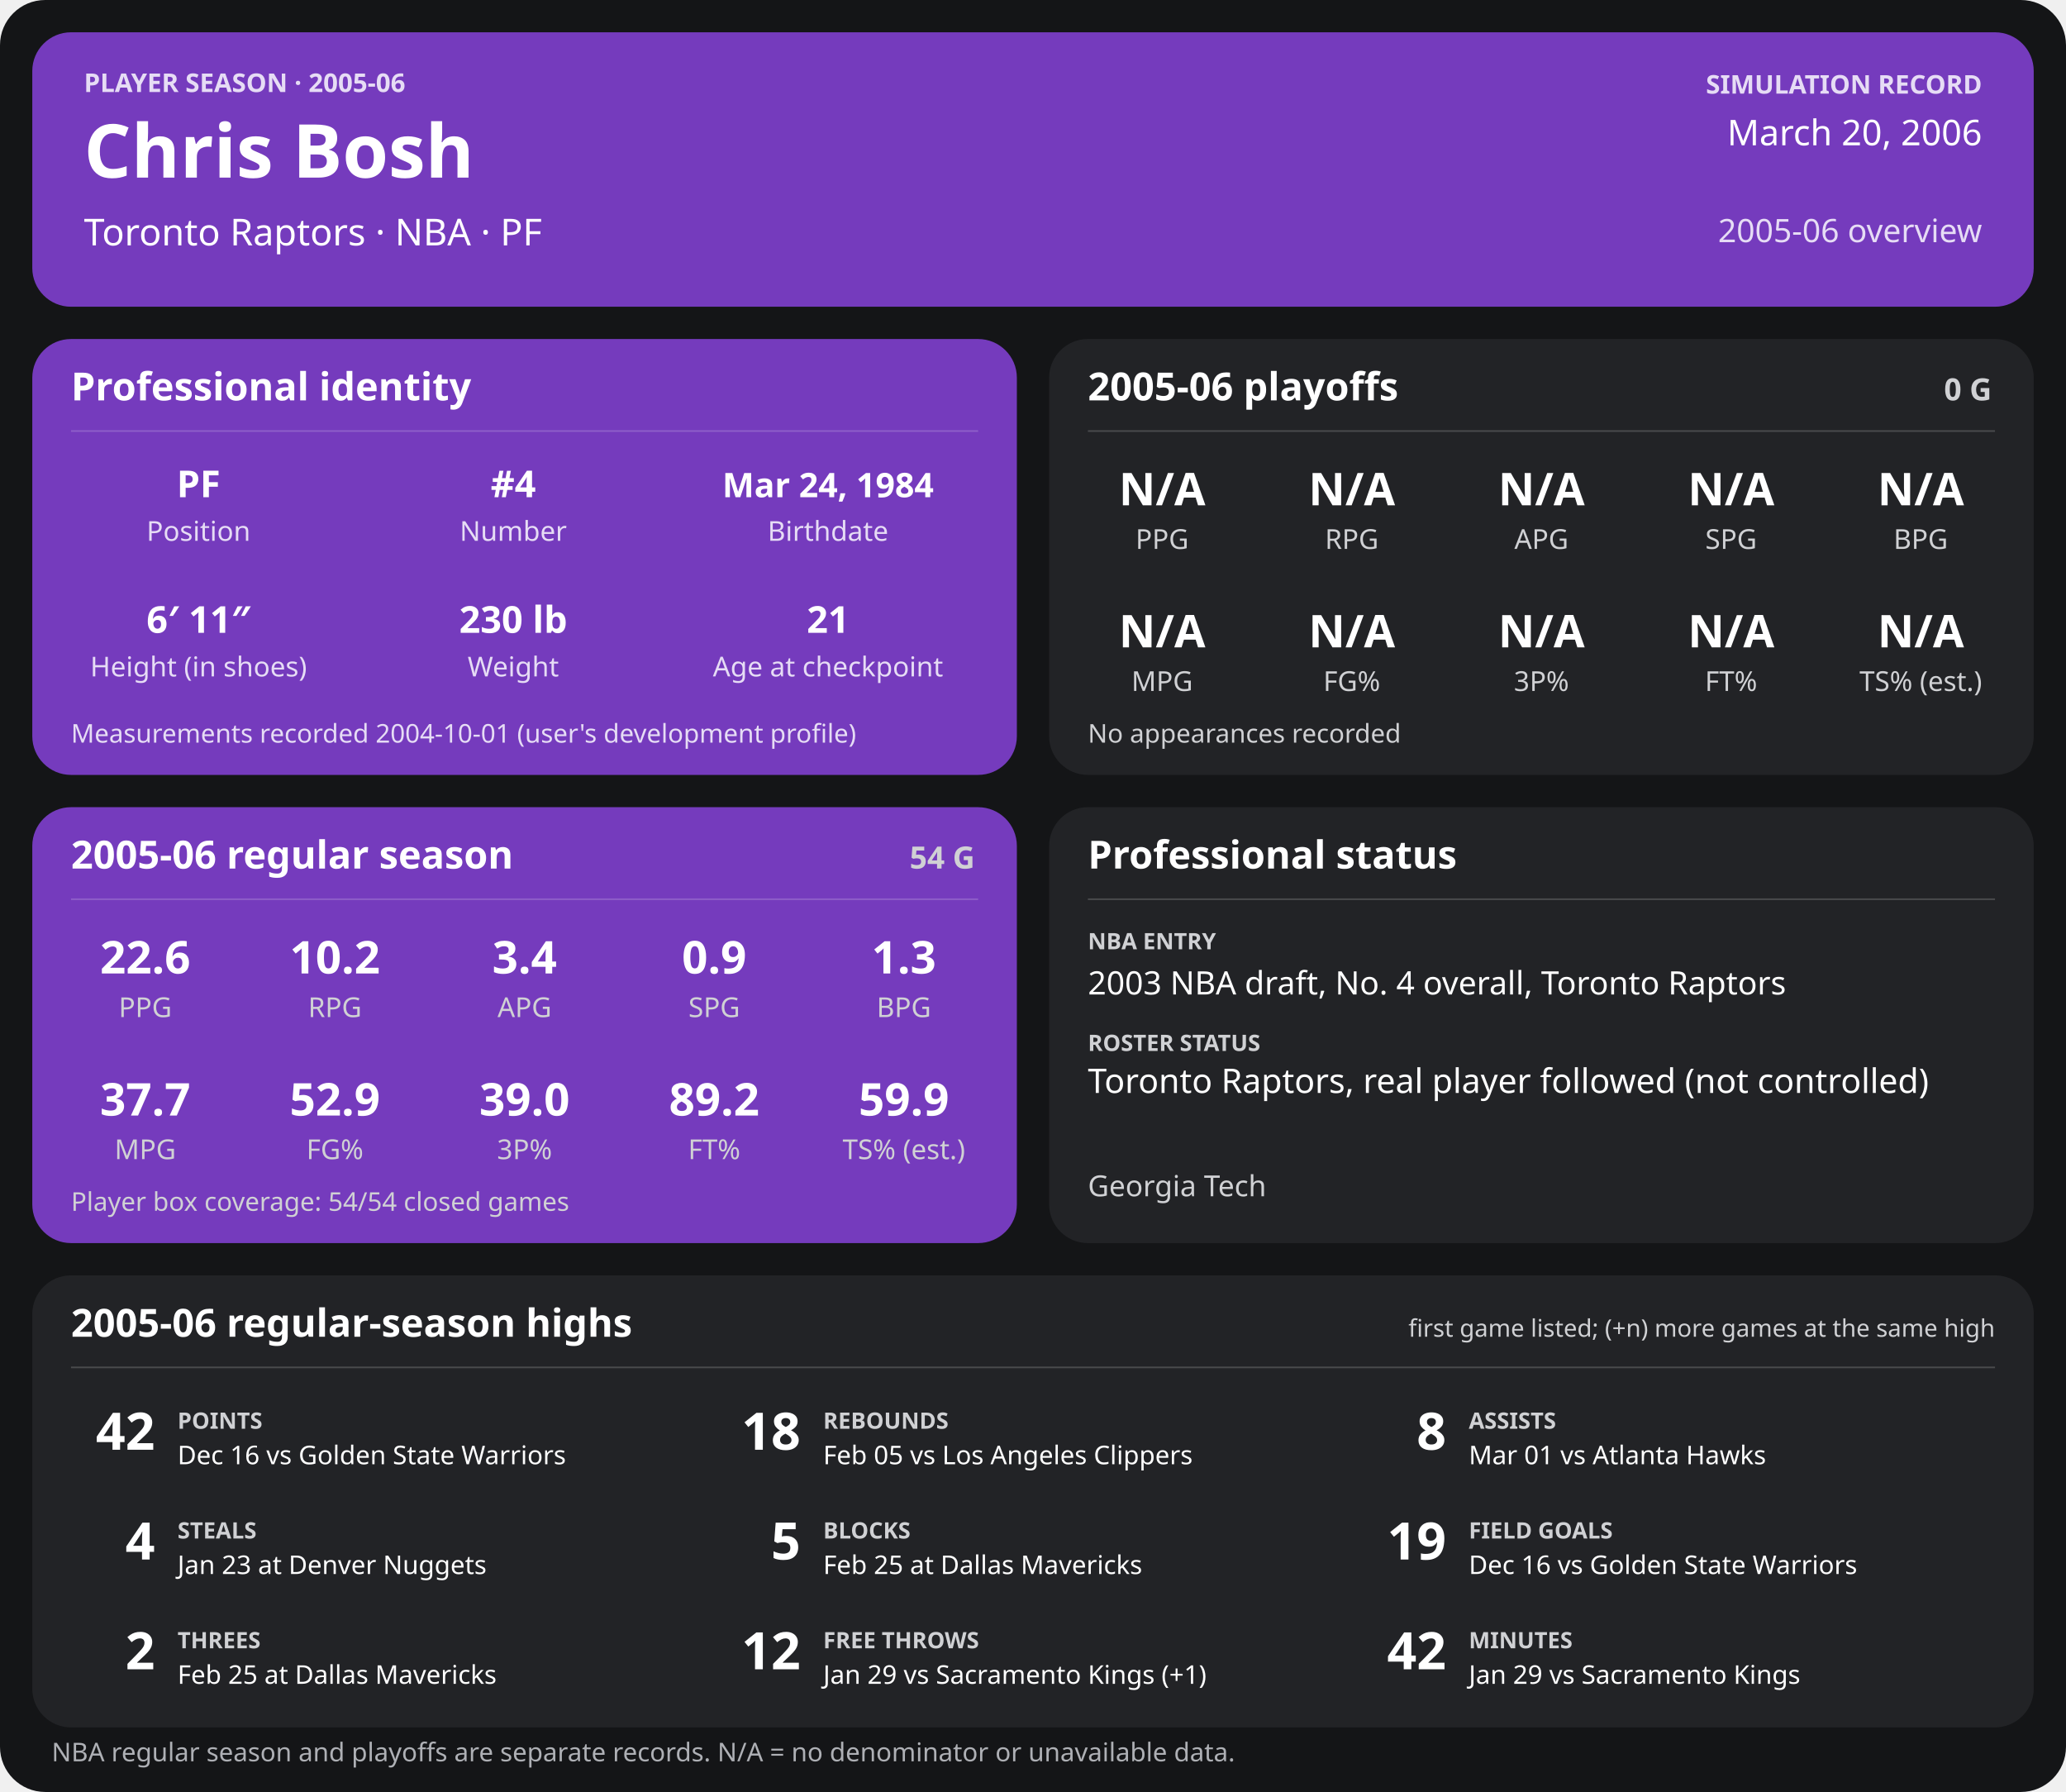
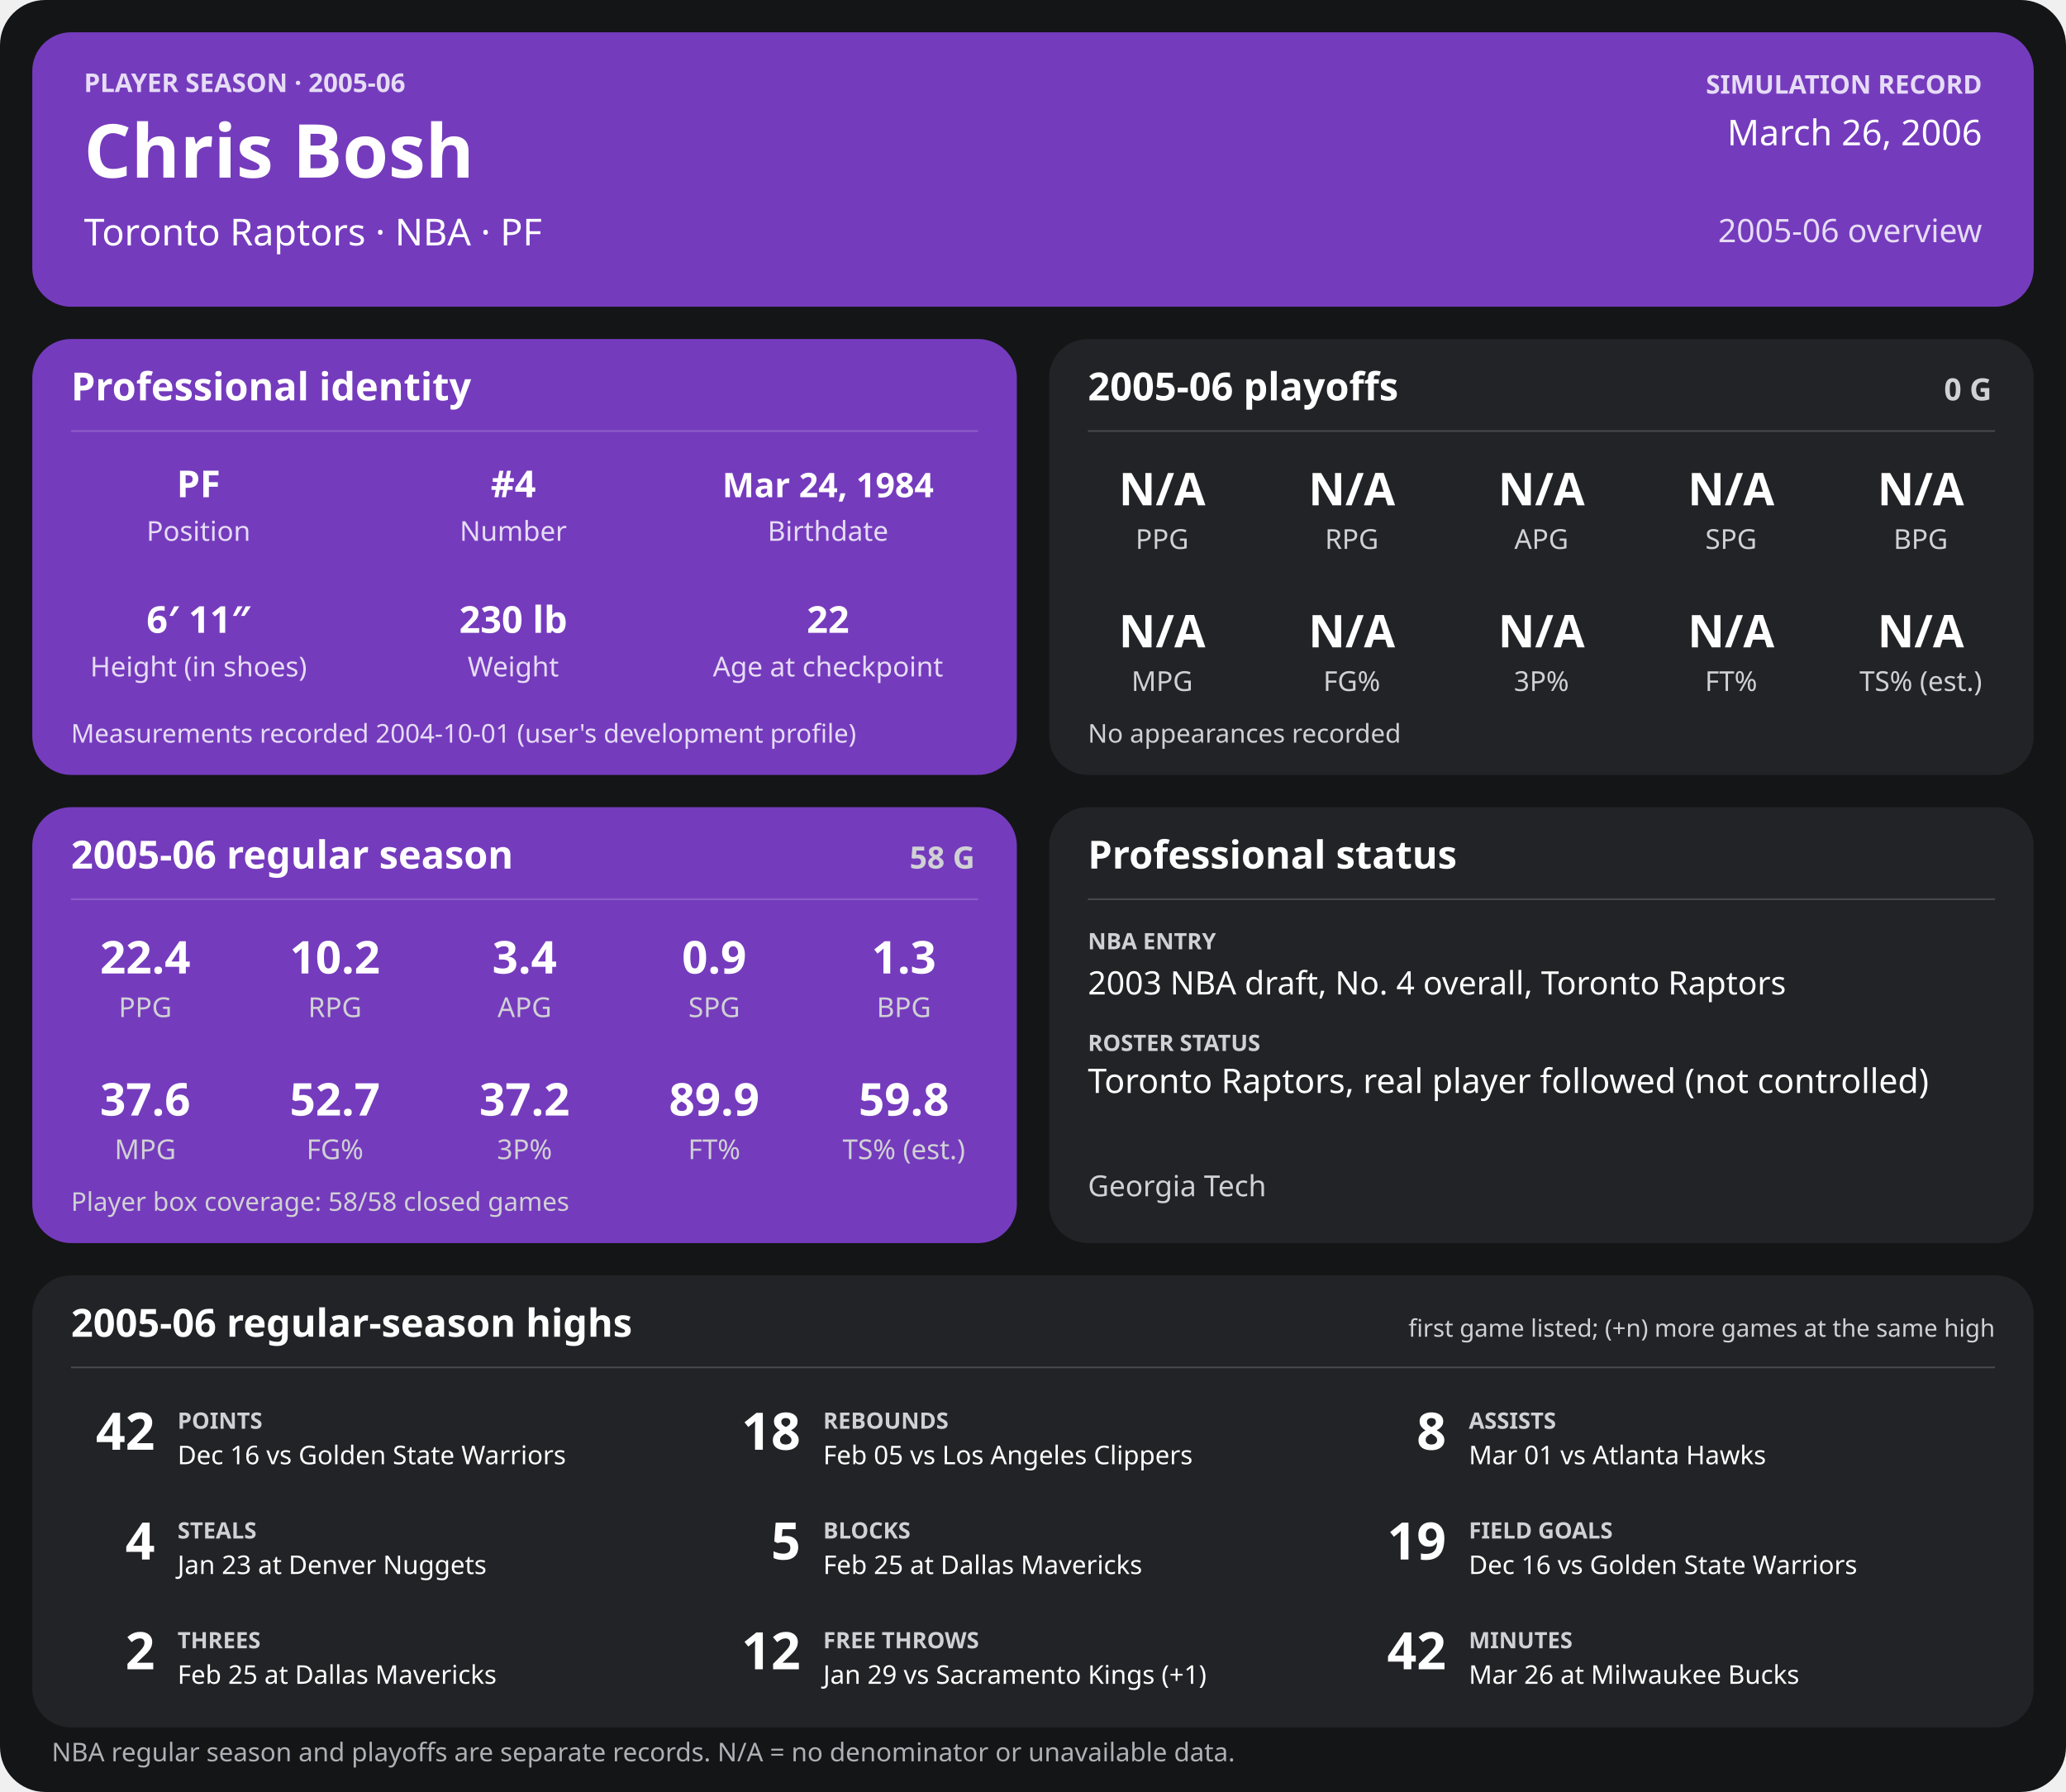
<svg xmlns="http://www.w3.org/2000/svg" width="1280" height="1110" viewBox="0 0 1280 1110" role="img" aria-labelledby="title desc">
  <rect width="1280" height="1110" rx="28" fill="#141517" />
  <g>
    <rect x="20" y="20" width="1240" height="170" rx="24" fill="#753bbd" />
    <text x="52" y="57" font-family="sans-serif" fill="#e6dcf5" font-size="16" font-weight="700" text-anchor="start">PLAYER SEASON · 2005-06</text>
    <text x="52" y="110" font-family="sans-serif" fill="#ffffff" font-size="46" font-weight="700" text-anchor="start">Chris Bosh</text>
    <text x="52" y="152" font-family="sans-serif" fill="#ffffff" font-size="23" font-weight="400" text-anchor="start">Toronto Raptors  ·  NBA  ·  PF</text>
    <text x="1228" y="58" font-family="sans-serif" fill="#e6dcf5" font-size="16" font-weight="700" text-anchor="end">SIMULATION RECORD</text>
-     <text x="1228" y="90" font-family="sans-serif" fill="#ffffff" font-size="22" font-weight="500" text-anchor="end">March 20, 2006</text>
+     <text x="1228" y="90" font-family="sans-serif" fill="#ffffff" font-size="22" font-weight="500" text-anchor="end">March 26, 2006</text>
    <text x="1228" y="150" font-family="sans-serif" fill="#e6dcf5" font-size="20" font-weight="500" text-anchor="end">2005-06 overview</text>
    <rect x="20" y="210" width="610" height="270" rx="24" fill="#753bbd" />
    <text x="44" y="248" font-family="sans-serif" fill="#ffffff" font-size="24" font-weight="700" text-anchor="start">Professional identity</text>
    <line x1="44" y1="267" x2="606" y2="267" stroke="#ffffff" stroke-opacity="0.18" />
    <text x="123" y="308" font-family="sans-serif" fill="#ffffff" font-size="23" font-weight="600" text-anchor="middle">PF</text>
    <text x="123" y="335" font-family="sans-serif" fill="#e6dcf5" font-size="17" font-weight="400" text-anchor="middle">Position</text>
    <text x="318" y="308" font-family="sans-serif" fill="#ffffff" font-size="23" font-weight="600" text-anchor="middle">#4</text>
    <text x="318" y="335" font-family="sans-serif" fill="#e6dcf5" font-size="17" font-weight="400" text-anchor="middle">Number</text>
    <text x="513" y="308" font-family="sans-serif" fill="#ffffff" font-size="21" font-weight="600" text-anchor="middle">Mar 24, 1984</text>
    <text x="513" y="335" font-family="sans-serif" fill="#e6dcf5" font-size="17" font-weight="400" text-anchor="middle">Birthdate</text>
    <text x="123" y="392" font-family="sans-serif" fill="#ffffff" font-size="23" font-weight="600" text-anchor="middle">6′ 11″</text>
    <text x="123" y="419" font-family="sans-serif" fill="#e6dcf5" font-size="17" font-weight="400" text-anchor="middle">Height (in shoes)</text>
    <text x="318" y="392" font-family="sans-serif" fill="#ffffff" font-size="23" font-weight="600" text-anchor="middle">230 lb</text>
    <text x="318" y="419" font-family="sans-serif" fill="#e6dcf5" font-size="17" font-weight="400" text-anchor="middle">Weight</text>
-     <text x="513" y="392" font-family="sans-serif" fill="#ffffff" font-size="23" font-weight="600" text-anchor="middle">21</text>
+     <text x="513" y="392" font-family="sans-serif" fill="#ffffff" font-size="23" font-weight="600" text-anchor="middle">22</text>
    <text x="513" y="419" font-family="sans-serif" fill="#e6dcf5" font-size="17" font-weight="400" text-anchor="middle">Age at checkpoint</text>
    <text x="44" y="460" font-family="sans-serif" fill="#e6dcf5" font-size="16" font-weight="400" text-anchor="start">Measurements recorded 2004-10-01 (user's development profile)</text>
    <rect x="650" y="210" width="610" height="270" rx="24" fill="#222326" />
    <text x="674" y="248" font-family="sans-serif" fill="#ffffff" font-size="24" font-weight="700" text-anchor="start">2005-06 playoffs</text>
    <text x="1234" y="248" font-family="sans-serif" fill="#d0d1d4" font-size="19" font-weight="700" text-anchor="end">0 G</text>
    <line x1="674" y1="267" x2="1236" y2="267" stroke="#ffffff" stroke-opacity="0.18" />
    <text x="720.0" y="313" font-family="sans-serif" fill="#ffffff" font-size="28" font-weight="600" text-anchor="middle">N/A</text>
    <text x="720.0" y="340" font-family="sans-serif" fill="#d0d1d4" font-size="17" font-weight="400" text-anchor="middle">PPG</text>
    <text x="837.5" y="313" font-family="sans-serif" fill="#ffffff" font-size="28" font-weight="600" text-anchor="middle">N/A</text>
    <text x="837.5" y="340" font-family="sans-serif" fill="#d0d1d4" font-size="17" font-weight="400" text-anchor="middle">RPG</text>
    <text x="955.0" y="313" font-family="sans-serif" fill="#ffffff" font-size="28" font-weight="600" text-anchor="middle">N/A</text>
    <text x="955.0" y="340" font-family="sans-serif" fill="#d0d1d4" font-size="17" font-weight="400" text-anchor="middle">APG</text>
    <text x="1072.5" y="313" font-family="sans-serif" fill="#ffffff" font-size="28" font-weight="600" text-anchor="middle">N/A</text>
    <text x="1072.5" y="340" font-family="sans-serif" fill="#d0d1d4" font-size="17" font-weight="400" text-anchor="middle">SPG</text>
    <text x="1190.0" y="313" font-family="sans-serif" fill="#ffffff" font-size="28" font-weight="600" text-anchor="middle">N/A</text>
    <text x="1190.0" y="340" font-family="sans-serif" fill="#d0d1d4" font-size="17" font-weight="400" text-anchor="middle">BPG</text>
    <text x="720.0" y="401" font-family="sans-serif" fill="#ffffff" font-size="28" font-weight="600" text-anchor="middle">N/A</text>
    <text x="720.0" y="428" font-family="sans-serif" fill="#d0d1d4" font-size="17" font-weight="400" text-anchor="middle">MPG</text>
    <text x="837.5" y="401" font-family="sans-serif" fill="#ffffff" font-size="28" font-weight="600" text-anchor="middle">N/A</text>
    <text x="837.5" y="428" font-family="sans-serif" fill="#d0d1d4" font-size="17" font-weight="400" text-anchor="middle">FG%</text>
    <text x="955.0" y="401" font-family="sans-serif" fill="#ffffff" font-size="28" font-weight="600" text-anchor="middle">N/A</text>
    <text x="955.0" y="428" font-family="sans-serif" fill="#d0d1d4" font-size="17" font-weight="400" text-anchor="middle">3P%</text>
    <text x="1072.5" y="401" font-family="sans-serif" fill="#ffffff" font-size="28" font-weight="600" text-anchor="middle">N/A</text>
    <text x="1072.5" y="428" font-family="sans-serif" fill="#d0d1d4" font-size="17" font-weight="400" text-anchor="middle">FT%</text>
    <text x="1190.0" y="401" font-family="sans-serif" fill="#ffffff" font-size="28" font-weight="600" text-anchor="middle">N/A</text>
    <text x="1190.0" y="428" font-family="sans-serif" fill="#d0d1d4" font-size="17" font-weight="400" text-anchor="middle">TS% (est.)</text>
    <text x="674" y="460" font-family="sans-serif" fill="#d0d1d4" font-size="16" font-weight="400" text-anchor="start">No appearances recorded</text>
    <rect x="20" y="500" width="610" height="270" rx="24" fill="#753bbd" />
    <text x="44" y="538" font-family="sans-serif" fill="#ffffff" font-size="24" font-weight="700" text-anchor="start">2005-06 regular season</text>
-     <text x="604" y="538" font-family="sans-serif" fill="#d0d1d4" font-size="19" font-weight="700" text-anchor="end">54 G</text>
+     <text x="604" y="538" font-family="sans-serif" fill="#d0d1d4" font-size="19" font-weight="700" text-anchor="end">58 G</text>
    <line x1="44" y1="557" x2="606" y2="557" stroke="#ffffff" stroke-opacity="0.18" />
-     <text x="90.0" y="603" font-family="sans-serif" fill="#ffffff" font-size="28" font-weight="600" text-anchor="middle">22.6</text>
+     <text x="90.0" y="603" font-family="sans-serif" fill="#ffffff" font-size="28" font-weight="600" text-anchor="middle">22.4</text>
    <text x="90.0" y="630" font-family="sans-serif" fill="#d0d1d4" font-size="17" font-weight="400" text-anchor="middle">PPG</text>
    <text x="207.5" y="603" font-family="sans-serif" fill="#ffffff" font-size="28" font-weight="600" text-anchor="middle">10.2</text>
    <text x="207.5" y="630" font-family="sans-serif" fill="#d0d1d4" font-size="17" font-weight="400" text-anchor="middle">RPG</text>
    <text x="325.0" y="603" font-family="sans-serif" fill="#ffffff" font-size="28" font-weight="600" text-anchor="middle">3.4</text>
    <text x="325.0" y="630" font-family="sans-serif" fill="#d0d1d4" font-size="17" font-weight="400" text-anchor="middle">APG</text>
    <text x="442.5" y="603" font-family="sans-serif" fill="#ffffff" font-size="28" font-weight="600" text-anchor="middle">0.9</text>
    <text x="442.5" y="630" font-family="sans-serif" fill="#d0d1d4" font-size="17" font-weight="400" text-anchor="middle">SPG</text>
    <text x="560.0" y="603" font-family="sans-serif" fill="#ffffff" font-size="28" font-weight="600" text-anchor="middle">1.3</text>
    <text x="560.0" y="630" font-family="sans-serif" fill="#d0d1d4" font-size="17" font-weight="400" text-anchor="middle">BPG</text>
-     <text x="90.0" y="691" font-family="sans-serif" fill="#ffffff" font-size="28" font-weight="600" text-anchor="middle">37.7</text>
+     <text x="90.0" y="691" font-family="sans-serif" fill="#ffffff" font-size="28" font-weight="600" text-anchor="middle">37.6</text>
    <text x="90.0" y="718" font-family="sans-serif" fill="#d0d1d4" font-size="17" font-weight="400" text-anchor="middle">MPG</text>
-     <text x="207.5" y="691" font-family="sans-serif" fill="#ffffff" font-size="28" font-weight="600" text-anchor="middle">52.9</text>
+     <text x="207.5" y="691" font-family="sans-serif" fill="#ffffff" font-size="28" font-weight="600" text-anchor="middle">52.7</text>
    <text x="207.5" y="718" font-family="sans-serif" fill="#d0d1d4" font-size="17" font-weight="400" text-anchor="middle">FG%</text>
-     <text x="325.0" y="691" font-family="sans-serif" fill="#ffffff" font-size="28" font-weight="600" text-anchor="middle">39.0</text>
+     <text x="325.0" y="691" font-family="sans-serif" fill="#ffffff" font-size="28" font-weight="600" text-anchor="middle">37.2</text>
    <text x="325.0" y="718" font-family="sans-serif" fill="#d0d1d4" font-size="17" font-weight="400" text-anchor="middle">3P%</text>
-     <text x="442.5" y="691" font-family="sans-serif" fill="#ffffff" font-size="28" font-weight="600" text-anchor="middle">89.2</text>
+     <text x="442.5" y="691" font-family="sans-serif" fill="#ffffff" font-size="28" font-weight="600" text-anchor="middle">89.9</text>
    <text x="442.5" y="718" font-family="sans-serif" fill="#d0d1d4" font-size="17" font-weight="400" text-anchor="middle">FT%</text>
-     <text x="560.0" y="691" font-family="sans-serif" fill="#ffffff" font-size="28" font-weight="600" text-anchor="middle">59.9</text>
+     <text x="560.0" y="691" font-family="sans-serif" fill="#ffffff" font-size="28" font-weight="600" text-anchor="middle">59.8</text>
    <text x="560.0" y="718" font-family="sans-serif" fill="#d0d1d4" font-size="17" font-weight="400" text-anchor="middle">TS% (est.)</text>
-     <text x="44" y="750" font-family="sans-serif" fill="#d0d1d4" font-size="16" font-weight="400" text-anchor="start">Player box coverage: 54/54 closed games</text>
+     <text x="44" y="750" font-family="sans-serif" fill="#d0d1d4" font-size="16" font-weight="400" text-anchor="start">Player box coverage: 58/58 closed games</text>
    <rect x="650" y="500" width="610" height="270" rx="24" fill="#222326" />
    <text x="674" y="538" font-family="sans-serif" fill="#ffffff" font-size="24" font-weight="700" text-anchor="start">Professional status</text>
    <line x1="674" y1="557" x2="1236" y2="557" stroke="#ffffff" stroke-opacity="0.18" />
    <text x="674" y="588" font-family="sans-serif" fill="#d0d1d4" font-size="14" font-weight="700" text-anchor="start">NBA ENTRY</text>
    <text x="674" y="616" font-family="sans-serif" fill="#ffffff" font-size="20" font-weight="500" text-anchor="start">2003 NBA draft, No. 4 overall, Toronto Raptors</text>
    <text x="674" y="651" font-family="sans-serif" fill="#d0d1d4" font-size="14" font-weight="700" text-anchor="start">ROSTER STATUS</text>
    <text x="674" y="677" font-family="sans-serif" fill="#ffffff" font-size="21" font-weight="500" text-anchor="start">Toronto Raptors, real player followed (not controlled)</text>
    <text x="674" y="741" font-family="sans-serif" fill="#d0d1d4" font-size="18" font-weight="400" text-anchor="start">Georgia Tech</text>
    <rect x="20" y="790" width="1240" height="280" rx="24" fill="#222326" />
    <text x="44" y="828" font-family="sans-serif" fill="#ffffff" font-size="24" font-weight="700" text-anchor="start">2005-06 regular-season highs</text>
    <text x="1236" y="828" font-family="sans-serif" fill="#d0d1d4" font-size="15" font-weight="400" text-anchor="end">first game listed; (+n) more games at the same high</text>
    <line x1="44" y1="847" x2="1236" y2="847" stroke="#ffffff" stroke-opacity="0.18" />
    <text x="96" y="898" font-family="sans-serif" fill="#ffffff" font-size="32" font-weight="700" text-anchor="end">42</text>
    <text x="110" y="885" font-family="sans-serif" fill="#d0d1d4" font-size="14" font-weight="700" text-anchor="start">POINTS</text>
    <text x="110" y="907" font-family="sans-serif" fill="#ffffff" font-size="16" font-weight="400" text-anchor="start">Dec 16 vs Golden State Warriors</text>
    <text x="496" y="898" font-family="sans-serif" fill="#ffffff" font-size="32" font-weight="700" text-anchor="end">18</text>
    <text x="510" y="885" font-family="sans-serif" fill="#d0d1d4" font-size="14" font-weight="700" text-anchor="start">REBOUNDS</text>
    <text x="510" y="907" font-family="sans-serif" fill="#ffffff" font-size="16" font-weight="400" text-anchor="start">Feb 05 vs Los Angeles Clippers</text>
    <text x="896" y="898" font-family="sans-serif" fill="#ffffff" font-size="32" font-weight="700" text-anchor="end">8</text>
    <text x="910" y="885" font-family="sans-serif" fill="#d0d1d4" font-size="14" font-weight="700" text-anchor="start">ASSISTS</text>
    <text x="910" y="907" font-family="sans-serif" fill="#ffffff" font-size="16" font-weight="400" text-anchor="start">Mar 01 vs Atlanta Hawks</text>
    <text x="96" y="966" font-family="sans-serif" fill="#ffffff" font-size="32" font-weight="700" text-anchor="end">4</text>
    <text x="110" y="953" font-family="sans-serif" fill="#d0d1d4" font-size="14" font-weight="700" text-anchor="start">STEALS</text>
    <text x="110" y="975" font-family="sans-serif" fill="#ffffff" font-size="16" font-weight="400" text-anchor="start">Jan 23 at Denver Nuggets</text>
    <text x="496" y="966" font-family="sans-serif" fill="#ffffff" font-size="32" font-weight="700" text-anchor="end">5</text>
    <text x="510" y="953" font-family="sans-serif" fill="#d0d1d4" font-size="14" font-weight="700" text-anchor="start">BLOCKS</text>
    <text x="510" y="975" font-family="sans-serif" fill="#ffffff" font-size="16" font-weight="400" text-anchor="start">Feb 25 at Dallas Mavericks</text>
    <text x="896" y="966" font-family="sans-serif" fill="#ffffff" font-size="32" font-weight="700" text-anchor="end">19</text>
    <text x="910" y="953" font-family="sans-serif" fill="#d0d1d4" font-size="14" font-weight="700" text-anchor="start">FIELD GOALS</text>
    <text x="910" y="975" font-family="sans-serif" fill="#ffffff" font-size="16" font-weight="400" text-anchor="start">Dec 16 vs Golden State Warriors</text>
    <text x="96" y="1034" font-family="sans-serif" fill="#ffffff" font-size="32" font-weight="700" text-anchor="end">2</text>
    <text x="110" y="1021" font-family="sans-serif" fill="#d0d1d4" font-size="14" font-weight="700" text-anchor="start">THREES</text>
    <text x="110" y="1043" font-family="sans-serif" fill="#ffffff" font-size="16" font-weight="400" text-anchor="start">Feb 25 at Dallas Mavericks</text>
    <text x="496" y="1034" font-family="sans-serif" fill="#ffffff" font-size="32" font-weight="700" text-anchor="end">12</text>
    <text x="510" y="1021" font-family="sans-serif" fill="#d0d1d4" font-size="14" font-weight="700" text-anchor="start">FREE THROWS</text>
    <text x="510" y="1043" font-family="sans-serif" fill="#ffffff" font-size="16" font-weight="400" text-anchor="start">Jan 29 vs Sacramento Kings (+1)</text>
    <text x="896" y="1034" font-family="sans-serif" fill="#ffffff" font-size="32" font-weight="700" text-anchor="end">42</text>
    <text x="910" y="1021" font-family="sans-serif" fill="#d0d1d4" font-size="14" font-weight="700" text-anchor="start">MINUTES</text>
-     <text x="910" y="1043" font-family="sans-serif" fill="#ffffff" font-size="16" font-weight="400" text-anchor="start">Jan 29 vs Sacramento Kings</text>
+     <text x="910" y="1043" font-family="sans-serif" fill="#ffffff" font-size="16" font-weight="400" text-anchor="start">Mar 26 at Milwaukee Bucks</text>
    <text x="32" y="1091" font-family="sans-serif" fill="#aeb0b5" font-size="16" font-weight="400" text-anchor="start">NBA regular season and playoffs are separate records. N/A = no denominator or unavailable data.</text>
  </g>
</svg>
